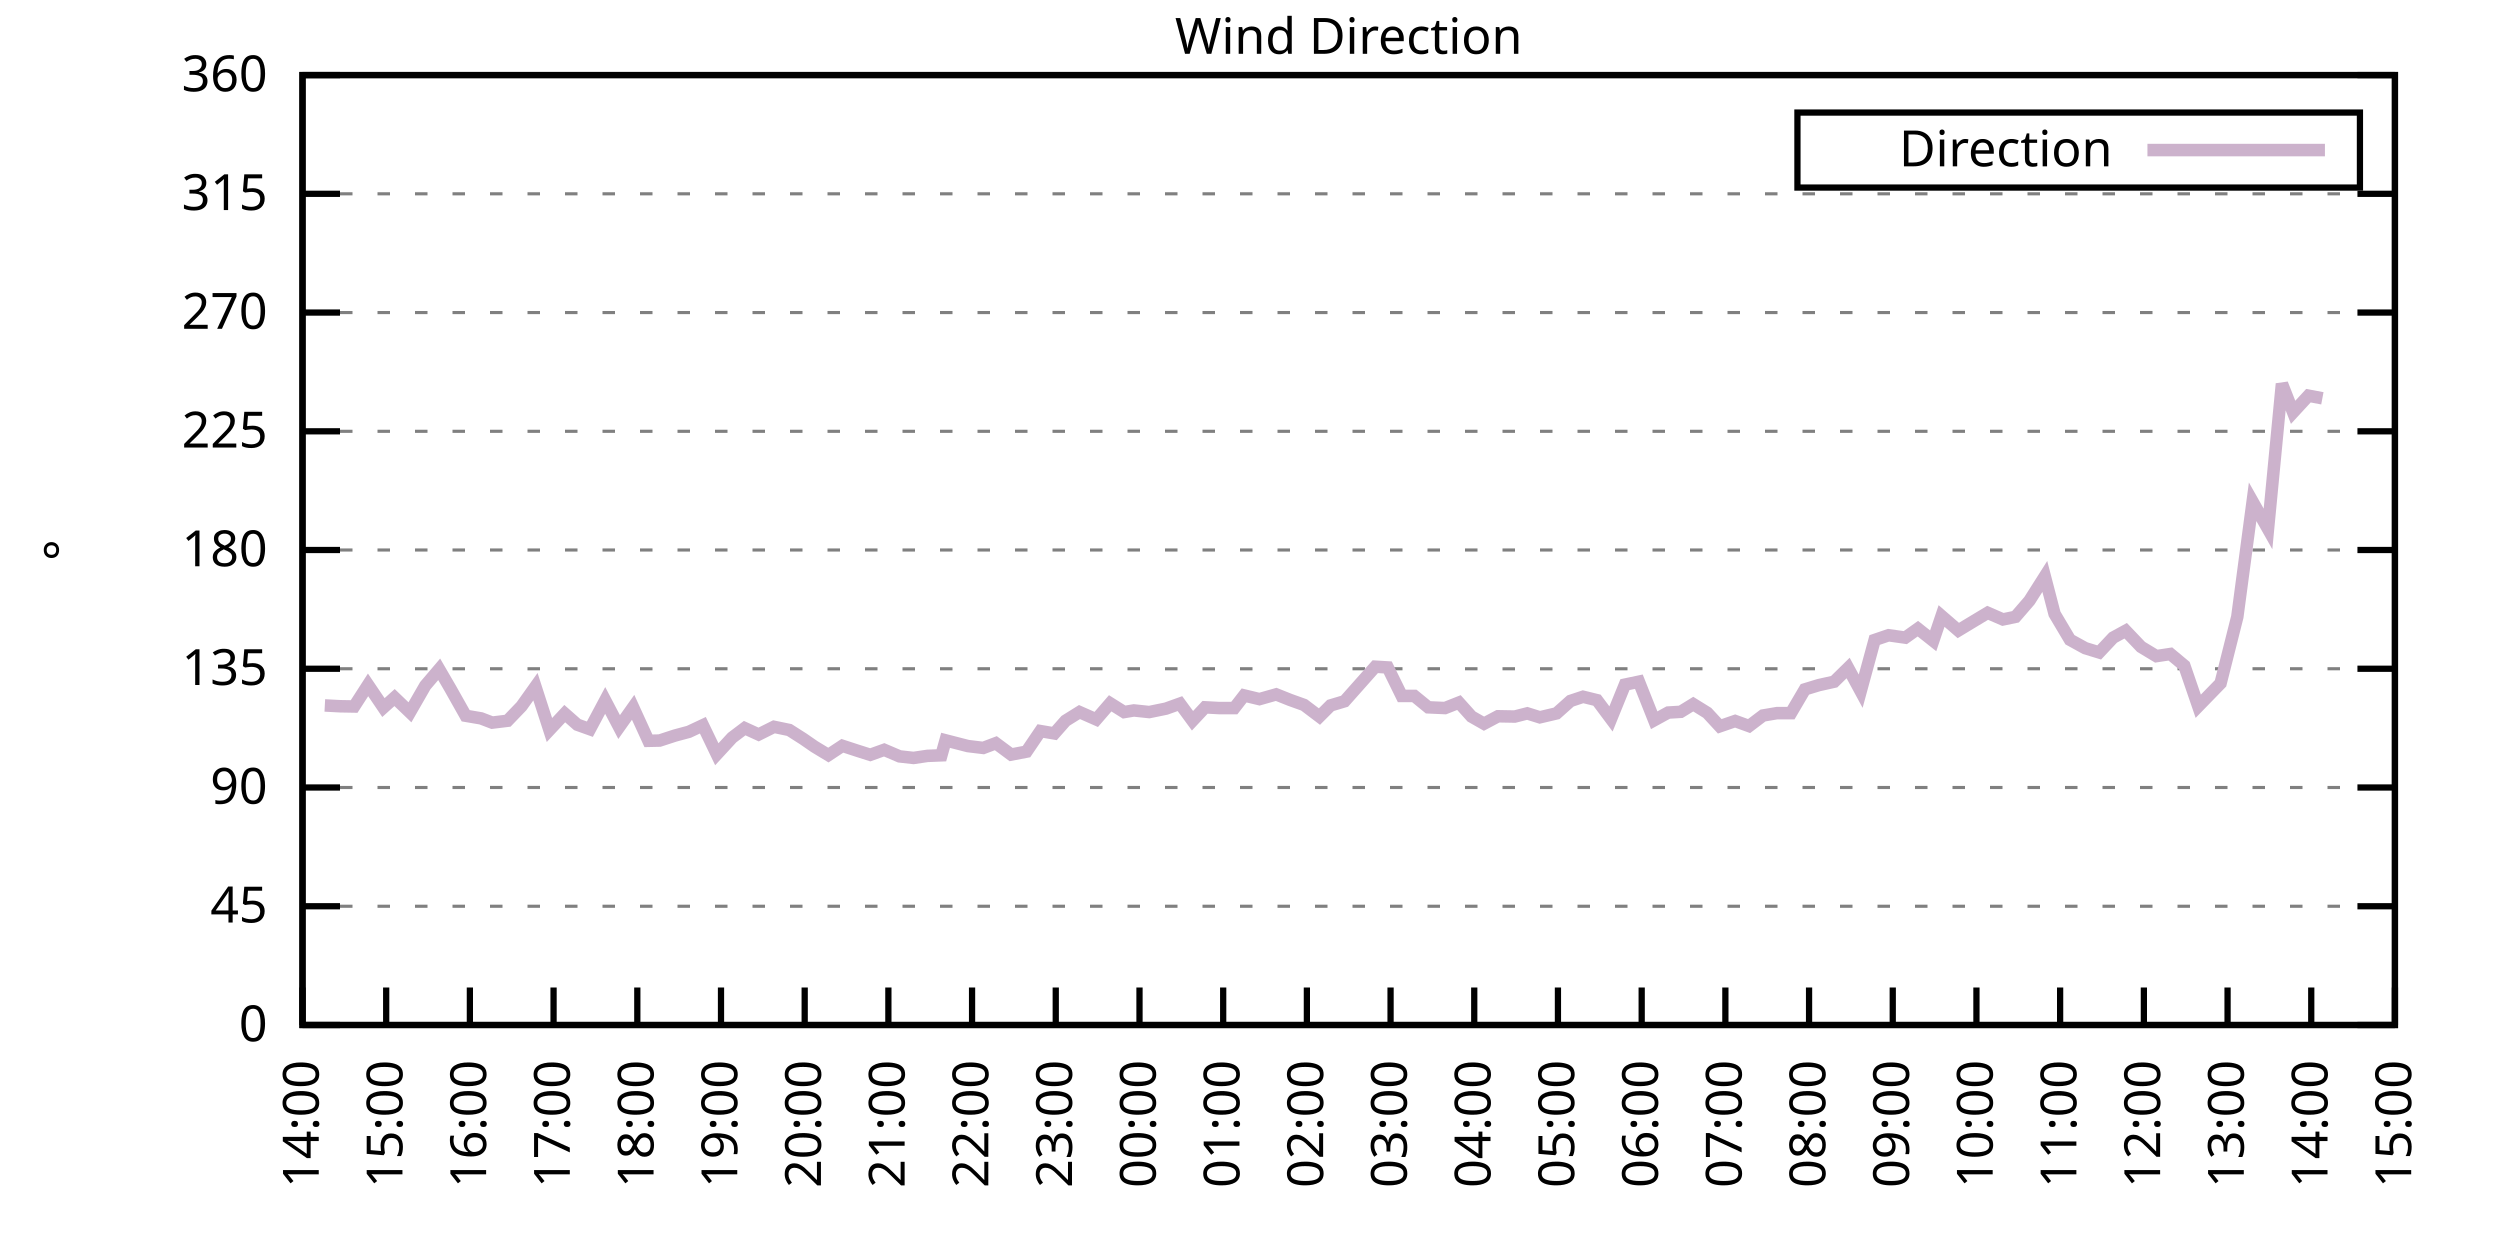
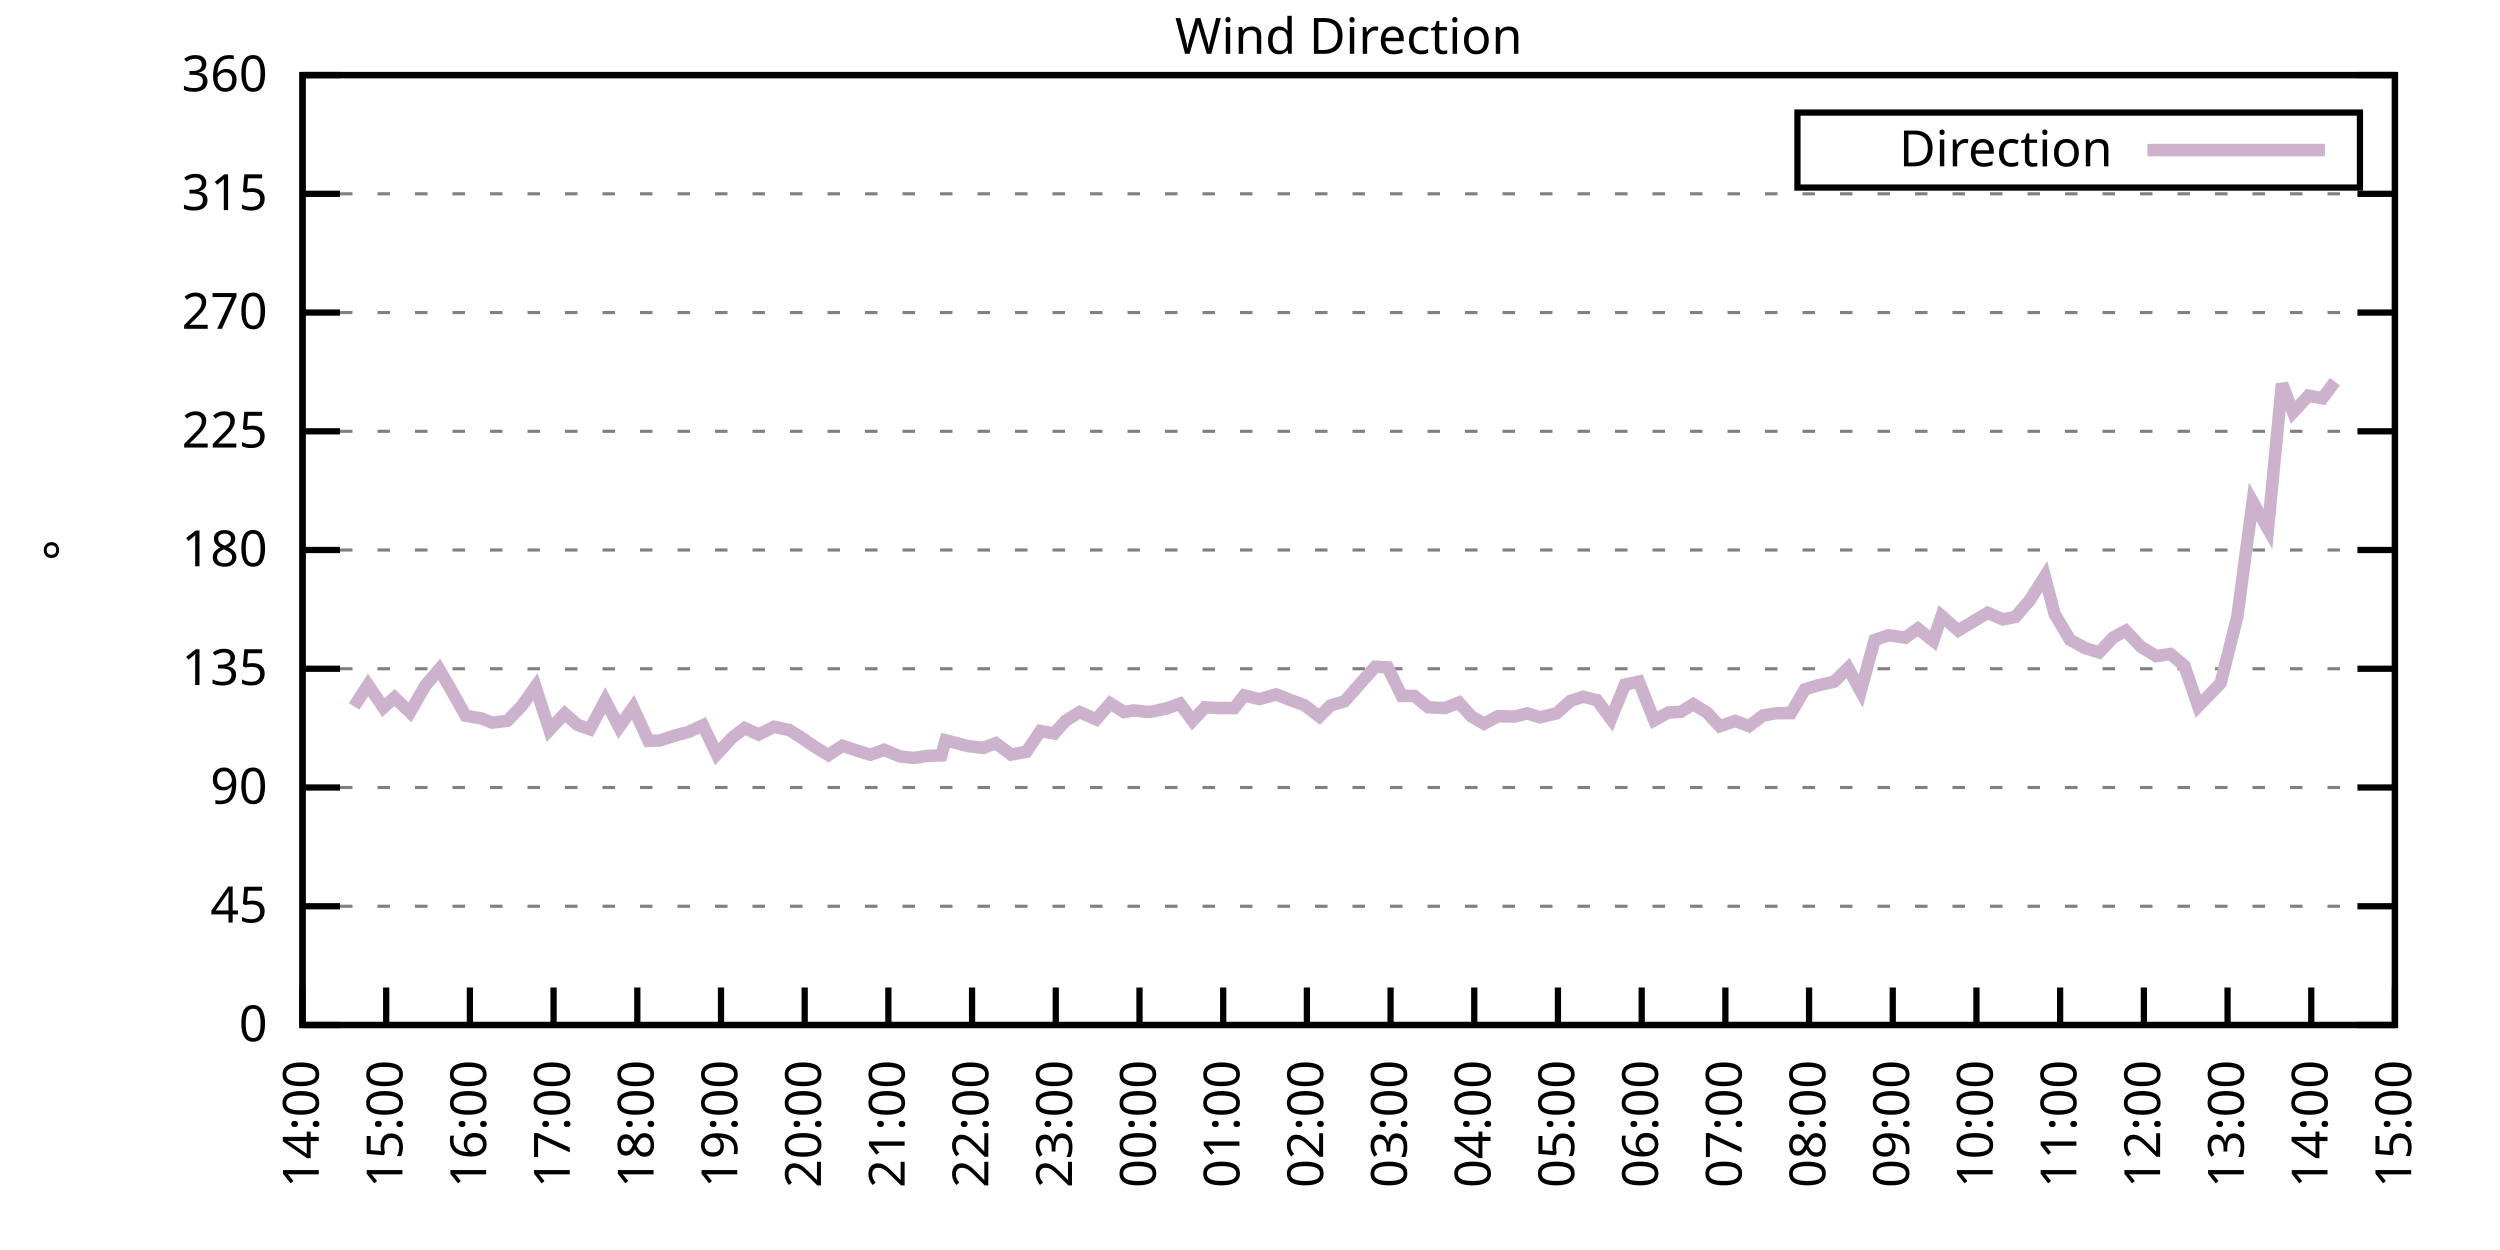
<svg xmlns="http://www.w3.org/2000/svg" xmlns:xlink="http://www.w3.org/1999/xlink" width="400" height="200" viewBox="0 0 400 200">
  <g id="gnuplot_canvas">
    <rect x="0" y="0" width="400" height="200" fill="none" />
    <defs>
      <circle id="gpDot" r="0.5" stroke-width="0.5" stroke="currentColor" />
      <path id="gpPt0" stroke-width="0.333" stroke="currentColor" d="M-1,0 h2 M0,-1 v2" />
      <path id="gpPt1" stroke-width="0.333" stroke="currentColor" d="M-1,-1 L1,1 M1,-1 L-1,1" />
      <path id="gpPt2" stroke-width="0.333" stroke="currentColor" d="M-1,0 L1,0 M0,-1 L0,1 M-1,-1 L1,1 M-1,1 L1,-1" />
      <rect id="gpPt3" stroke-width="0.333" stroke="currentColor" x="-1" y="-1" width="2" height="2" />
      <rect id="gpPt4" stroke-width="0.333" stroke="currentColor" fill="currentColor" x="-1" y="-1" width="2" height="2" />
      <circle id="gpPt5" stroke-width="0.333" stroke="currentColor" cx="0" cy="0" r="1" />
      <use xlink:href="#gpPt5" id="gpPt6" fill="currentColor" stroke="none" />
      <path id="gpPt7" stroke-width="0.333" stroke="currentColor" d="M0,-1.33 L-1.33,0.67 L1.33,0.67 z" />
      <use xlink:href="#gpPt7" id="gpPt8" fill="currentColor" stroke="none" />
      <use xlink:href="#gpPt7" id="gpPt9" stroke="currentColor" transform="rotate(180)" />
      <use xlink:href="#gpPt9" id="gpPt10" fill="currentColor" stroke="none" />
      <use xlink:href="#gpPt3" id="gpPt11" stroke="currentColor" transform="rotate(45)" />
      <use xlink:href="#gpPt11" id="gpPt12" fill="currentColor" stroke="none" />
      <path id="gpPt13" stroke-width="0.333" stroke="currentColor" d="M0,1.330 L1.265,0.411 L0.782,-1.067 L-0.782,-1.076 L-1.265,0.411 z" />
      <use xlink:href="#gpPt13" id="gpPt14" fill="currentColor" stroke="none" />
      <filter id="textbox" filterUnits="objectBoundingBox" x="0" y="0" height="1" width="1">
        <feFlood flood-color="white" flood-opacity="1" result="bgnd" />
        <feComposite in="SourceGraphic" in2="bgnd" operator="atop" />
      </filter>
      <filter id="greybox" filterUnits="objectBoundingBox" x="0" y="0" height="1" width="1">
        <feFlood flood-color="lightgrey" flood-opacity="1" result="grey" />
        <feComposite in="SourceGraphic" in2="grey" operator="atop" />
      </filter>
    </defs>
    <g fill="none" color="white" stroke="currentColor" stroke-width="1.00" stroke-linecap="butt" stroke-linejoin="miter">
</g>
    <g fill="none" color="black" stroke="currentColor" stroke-width="1.00" stroke-linecap="butt" stroke-linejoin="miter">
      <g stroke="none" shape-rendering="crispEdges">
        <polygon fill="rgb(255, 255, 255)" points="48.40,164.00 383.18,164.00 383.18,12.02 48.40,12.02 " />
      </g>
    </g>
    <g fill="none" color="black" stroke="currentColor" stroke-width="1.00" stroke-linecap="butt" stroke-linejoin="miter">
</g>
    <g fill="none" color="black" stroke="black" stroke-width="0.50" stroke-linecap="butt" stroke-linejoin="miter">
</g>
    <g fill="none" color="gray" stroke="currentColor" stroke-width="0.50" stroke-linecap="butt" stroke-linejoin="miter">
      <path stroke="gray" stroke-dasharray="2,4" class="gridline" d="M48.40,164.00 L383.19,164.00  " />
    </g>
    <g fill="none" color="gray" stroke="gray" stroke-width="1.00" stroke-linecap="butt" stroke-linejoin="miter">
</g>
    <g fill="none" color="black" stroke="currentColor" stroke-width="1.00" stroke-linecap="butt" stroke-linejoin="miter">
      <path stroke="black" d="M48.40,164.00 L54.40,164.00 M383.19,164.00 L377.19,164.00  " />
      <g transform="translate(42.80,166.60)" stroke="none" fill="black" font-family="Sans" font-size="8.00" text-anchor="end">
        <text>
          <tspan font-family="Sans"> 0</tspan>
        </text>
      </g>
    </g>
    <g fill="none" color="black" stroke="currentColor" stroke-width="1.00" stroke-linecap="butt" stroke-linejoin="miter">
</g>
    <g fill="none" color="black" stroke="black" stroke-width="0.50" stroke-linecap="butt" stroke-linejoin="miter">
</g>
    <g fill="none" color="gray" stroke="currentColor" stroke-width="0.50" stroke-linecap="butt" stroke-linejoin="miter">
      <path stroke="gray" stroke-dasharray="2,4" class="gridline" d="M48.40,145.00 L383.19,145.00  " />
    </g>
    <g fill="none" color="gray" stroke="gray" stroke-width="1.00" stroke-linecap="butt" stroke-linejoin="miter">
</g>
    <g fill="none" color="black" stroke="currentColor" stroke-width="1.00" stroke-linecap="butt" stroke-linejoin="miter">
      <path stroke="black" d="M48.40,145.00 L54.40,145.00 M383.19,145.00 L377.19,145.00  " />
      <g transform="translate(42.80,147.60)" stroke="none" fill="black" font-family="Sans" font-size="8.00" text-anchor="end">
        <text>
          <tspan font-family="Sans"> 45</tspan>
        </text>
      </g>
    </g>
    <g fill="none" color="black" stroke="currentColor" stroke-width="1.00" stroke-linecap="butt" stroke-linejoin="miter">
</g>
    <g fill="none" color="black" stroke="black" stroke-width="0.50" stroke-linecap="butt" stroke-linejoin="miter">
</g>
    <g fill="none" color="gray" stroke="currentColor" stroke-width="0.50" stroke-linecap="butt" stroke-linejoin="miter">
      <path stroke="gray" stroke-dasharray="2,4" class="gridline" d="M48.40,126.00 L383.19,126.00  " />
    </g>
    <g fill="none" color="gray" stroke="gray" stroke-width="1.00" stroke-linecap="butt" stroke-linejoin="miter">
</g>
    <g fill="none" color="black" stroke="currentColor" stroke-width="1.00" stroke-linecap="butt" stroke-linejoin="miter">
      <path stroke="black" d="M48.40,126.00 L54.40,126.00 M383.19,126.00 L377.19,126.00  " />
      <g transform="translate(42.80,128.60)" stroke="none" fill="black" font-family="Sans" font-size="8.00" text-anchor="end">
        <text>
          <tspan font-family="Sans"> 90</tspan>
        </text>
      </g>
    </g>
    <g fill="none" color="black" stroke="currentColor" stroke-width="1.00" stroke-linecap="butt" stroke-linejoin="miter">
</g>
    <g fill="none" color="black" stroke="black" stroke-width="0.50" stroke-linecap="butt" stroke-linejoin="miter">
</g>
    <g fill="none" color="gray" stroke="currentColor" stroke-width="0.50" stroke-linecap="butt" stroke-linejoin="miter">
      <path stroke="gray" stroke-dasharray="2,4" class="gridline" d="M48.40,107.00 L383.19,107.00  " />
    </g>
    <g fill="none" color="gray" stroke="gray" stroke-width="1.00" stroke-linecap="butt" stroke-linejoin="miter">
</g>
    <g fill="none" color="black" stroke="currentColor" stroke-width="1.00" stroke-linecap="butt" stroke-linejoin="miter">
      <path stroke="black" d="M48.40,107.00 L54.40,107.00 M383.19,107.00 L377.19,107.00  " />
      <g transform="translate(42.80,109.60)" stroke="none" fill="black" font-family="Sans" font-size="8.00" text-anchor="end">
        <text>
          <tspan font-family="Sans"> 135</tspan>
        </text>
      </g>
    </g>
    <g fill="none" color="black" stroke="currentColor" stroke-width="1.00" stroke-linecap="butt" stroke-linejoin="miter">
</g>
    <g fill="none" color="black" stroke="black" stroke-width="0.50" stroke-linecap="butt" stroke-linejoin="miter">
</g>
    <g fill="none" color="gray" stroke="currentColor" stroke-width="0.50" stroke-linecap="butt" stroke-linejoin="miter">
      <path stroke="gray" stroke-dasharray="2,4" class="gridline" d="M48.40,88.00 L383.19,88.00  " />
    </g>
    <g fill="none" color="gray" stroke="gray" stroke-width="1.00" stroke-linecap="butt" stroke-linejoin="miter">
</g>
    <g fill="none" color="black" stroke="currentColor" stroke-width="1.00" stroke-linecap="butt" stroke-linejoin="miter">
      <path stroke="black" d="M48.40,88.00 L54.40,88.00 M383.19,88.00 L377.19,88.00  " />
      <g transform="translate(42.80,90.60)" stroke="none" fill="black" font-family="Sans" font-size="8.00" text-anchor="end">
        <text>
          <tspan font-family="Sans"> 180</tspan>
        </text>
      </g>
    </g>
    <g fill="none" color="black" stroke="currentColor" stroke-width="1.00" stroke-linecap="butt" stroke-linejoin="miter">
</g>
    <g fill="none" color="black" stroke="black" stroke-width="0.50" stroke-linecap="butt" stroke-linejoin="miter">
</g>
    <g fill="none" color="gray" stroke="currentColor" stroke-width="0.50" stroke-linecap="butt" stroke-linejoin="miter">
      <path stroke="gray" stroke-dasharray="2,4" class="gridline" d="M48.40,69.01 L383.19,69.01  " />
    </g>
    <g fill="none" color="gray" stroke="gray" stroke-width="1.00" stroke-linecap="butt" stroke-linejoin="miter">
</g>
    <g fill="none" color="black" stroke="currentColor" stroke-width="1.00" stroke-linecap="butt" stroke-linejoin="miter">
      <path stroke="black" d="M48.40,69.01 L54.40,69.01 M383.19,69.01 L377.19,69.01  " />
      <g transform="translate(42.80,71.61)" stroke="none" fill="black" font-family="Sans" font-size="8.00" text-anchor="end">
        <text>
          <tspan font-family="Sans"> 225</tspan>
        </text>
      </g>
    </g>
    <g fill="none" color="black" stroke="currentColor" stroke-width="1.00" stroke-linecap="butt" stroke-linejoin="miter">
</g>
    <g fill="none" color="black" stroke="black" stroke-width="0.50" stroke-linecap="butt" stroke-linejoin="miter">
</g>
    <g fill="none" color="gray" stroke="currentColor" stroke-width="0.50" stroke-linecap="butt" stroke-linejoin="miter">
      <path stroke="gray" stroke-dasharray="2,4" class="gridline" d="M48.40,50.01 L383.19,50.01  " />
    </g>
    <g fill="none" color="gray" stroke="gray" stroke-width="1.00" stroke-linecap="butt" stroke-linejoin="miter">
</g>
    <g fill="none" color="black" stroke="currentColor" stroke-width="1.00" stroke-linecap="butt" stroke-linejoin="miter">
      <path stroke="black" d="M48.40,50.01 L54.40,50.01 M383.19,50.01 L377.19,50.01  " />
      <g transform="translate(42.80,52.61)" stroke="none" fill="black" font-family="Sans" font-size="8.00" text-anchor="end">
        <text>
          <tspan font-family="Sans"> 270</tspan>
        </text>
      </g>
    </g>
    <g fill="none" color="black" stroke="currentColor" stroke-width="1.00" stroke-linecap="butt" stroke-linejoin="miter">
</g>
    <g fill="none" color="black" stroke="black" stroke-width="0.50" stroke-linecap="butt" stroke-linejoin="miter">
</g>
    <g fill="none" color="gray" stroke="currentColor" stroke-width="0.50" stroke-linecap="butt" stroke-linejoin="miter">
      <path stroke="gray" stroke-dasharray="2,4" class="gridline" d="M48.40,31.01 L383.19,31.01  " />
    </g>
    <g fill="none" color="gray" stroke="gray" stroke-width="1.00" stroke-linecap="butt" stroke-linejoin="miter">
</g>
    <g fill="none" color="black" stroke="currentColor" stroke-width="1.00" stroke-linecap="butt" stroke-linejoin="miter">
      <path stroke="black" d="M48.40,31.01 L54.40,31.01 M383.19,31.01 L377.19,31.01  " />
      <g transform="translate(42.80,33.61)" stroke="none" fill="black" font-family="Sans" font-size="8.00" text-anchor="end">
        <text>
          <tspan font-family="Sans"> 315</tspan>
        </text>
      </g>
    </g>
    <g fill="none" color="black" stroke="currentColor" stroke-width="1.00" stroke-linecap="butt" stroke-linejoin="miter">
</g>
    <g fill="none" color="black" stroke="black" stroke-width="0.50" stroke-linecap="butt" stroke-linejoin="miter">
</g>
    <g fill="none" color="gray" stroke="currentColor" stroke-width="0.50" stroke-linecap="butt" stroke-linejoin="miter">
      <path stroke="gray" stroke-dasharray="2,4" class="gridline" d="M48.40,12.01 L383.19,12.01  " />
    </g>
    <g fill="none" color="gray" stroke="gray" stroke-width="1.00" stroke-linecap="butt" stroke-linejoin="miter">
</g>
    <g fill="none" color="black" stroke="currentColor" stroke-width="1.00" stroke-linecap="butt" stroke-linejoin="miter">
      <path stroke="black" d="M48.40,12.01 L54.40,12.01 M383.19,12.01 L377.19,12.01  " />
      <g transform="translate(42.80,14.61)" stroke="none" fill="black" font-family="Sans" font-size="8.00" text-anchor="end">
        <text>
          <tspan font-family="Sans"> 360</tspan>
        </text>
      </g>
    </g>
    <g fill="none" color="black" stroke="currentColor" stroke-width="1.00" stroke-linecap="butt" stroke-linejoin="miter">
      <path stroke="black" d="M48.40,164.00 L48.40,158.00  " />
      <g transform="translate(51.00,169.60) rotate(270.00)" stroke="none" fill="black" font-family="Sans" font-size="8.00" text-anchor="end">
        <text>
          <tspan font-family="Sans">14:00</tspan>
        </text>
      </g>
    </g>
    <g fill="none" color="black" stroke="currentColor" stroke-width="1.00" stroke-linecap="butt" stroke-linejoin="miter">
      <path stroke="black" d="M61.79,164.00 L61.79,158.00  " />
      <g transform="translate(64.39,169.60) rotate(270.00)" stroke="none" fill="black" font-family="Sans" font-size="8.00" text-anchor="end">
        <text>
          <tspan font-family="Sans">15:00</tspan>
        </text>
      </g>
    </g>
    <g fill="none" color="black" stroke="currentColor" stroke-width="1.00" stroke-linecap="butt" stroke-linejoin="miter">
      <path stroke="black" d="M75.18,164.00 L75.18,158.00  " />
      <g transform="translate(77.78,169.60) rotate(270.00)" stroke="none" fill="black" font-family="Sans" font-size="8.00" text-anchor="end">
        <text>
          <tspan font-family="Sans">16:00</tspan>
        </text>
      </g>
    </g>
    <g fill="none" color="black" stroke="currentColor" stroke-width="1.00" stroke-linecap="butt" stroke-linejoin="miter">
      <path stroke="black" d="M88.57,164.00 L88.57,158.00  " />
      <g transform="translate(91.17,169.60) rotate(270.00)" stroke="none" fill="black" font-family="Sans" font-size="8.00" text-anchor="end">
        <text>
          <tspan font-family="Sans">17:00</tspan>
        </text>
      </g>
    </g>
    <g fill="none" color="black" stroke="currentColor" stroke-width="1.00" stroke-linecap="butt" stroke-linejoin="miter">
      <path stroke="black" d="M101.97,164.00 L101.97,158.00  " />
      <g transform="translate(104.57,169.60) rotate(270.00)" stroke="none" fill="black" font-family="Sans" font-size="8.00" text-anchor="end">
        <text>
          <tspan font-family="Sans">18:00</tspan>
        </text>
      </g>
    </g>
    <g fill="none" color="black" stroke="currentColor" stroke-width="1.00" stroke-linecap="butt" stroke-linejoin="miter">
      <path stroke="black" d="M115.36,164.00 L115.36,158.00  " />
      <g transform="translate(117.96,169.60) rotate(270.00)" stroke="none" fill="black" font-family="Sans" font-size="8.00" text-anchor="end">
        <text>
          <tspan font-family="Sans">19:00</tspan>
        </text>
      </g>
    </g>
    <g fill="none" color="black" stroke="currentColor" stroke-width="1.00" stroke-linecap="butt" stroke-linejoin="miter">
      <path stroke="black" d="M128.75,164.00 L128.75,158.00  " />
      <g transform="translate(131.35,169.60) rotate(270.00)" stroke="none" fill="black" font-family="Sans" font-size="8.00" text-anchor="end">
        <text>
          <tspan font-family="Sans">20:00</tspan>
        </text>
      </g>
    </g>
    <g fill="none" color="black" stroke="currentColor" stroke-width="1.00" stroke-linecap="butt" stroke-linejoin="miter">
      <path stroke="black" d="M142.14,164.00 L142.14,158.00  " />
      <g transform="translate(144.74,169.60) rotate(270.00)" stroke="none" fill="black" font-family="Sans" font-size="8.00" text-anchor="end">
        <text>
          <tspan font-family="Sans">21:00</tspan>
        </text>
      </g>
    </g>
    <g fill="none" color="black" stroke="currentColor" stroke-width="1.00" stroke-linecap="butt" stroke-linejoin="miter">
      <path stroke="black" d="M155.53,164.00 L155.53,158.00  " />
      <g transform="translate(158.13,169.60) rotate(270.00)" stroke="none" fill="black" font-family="Sans" font-size="8.00" text-anchor="end">
        <text>
          <tspan font-family="Sans">22:00</tspan>
        </text>
      </g>
    </g>
    <g fill="none" color="black" stroke="currentColor" stroke-width="1.00" stroke-linecap="butt" stroke-linejoin="miter">
      <path stroke="black" d="M168.92,164.00 L168.92,158.00  " />
      <g transform="translate(171.52,169.60) rotate(270.00)" stroke="none" fill="black" font-family="Sans" font-size="8.00" text-anchor="end">
        <text>
          <tspan font-family="Sans">23:00</tspan>
        </text>
      </g>
    </g>
    <g fill="none" color="black" stroke="currentColor" stroke-width="1.00" stroke-linecap="butt" stroke-linejoin="miter">
      <path stroke="black" d="M182.32,164.00 L182.32,158.00  " />
      <g transform="translate(184.92,169.60) rotate(270.00)" stroke="none" fill="black" font-family="Sans" font-size="8.00" text-anchor="end">
        <text>
          <tspan font-family="Sans">00:00</tspan>
        </text>
      </g>
    </g>
    <g fill="none" color="black" stroke="currentColor" stroke-width="1.00" stroke-linecap="butt" stroke-linejoin="miter">
      <path stroke="black" d="M195.71,164.00 L195.71,158.00  " />
      <g transform="translate(198.31,169.60) rotate(270.00)" stroke="none" fill="black" font-family="Sans" font-size="8.00" text-anchor="end">
        <text>
          <tspan font-family="Sans">01:00</tspan>
        </text>
      </g>
    </g>
    <g fill="none" color="black" stroke="currentColor" stroke-width="1.00" stroke-linecap="butt" stroke-linejoin="miter">
      <path stroke="black" d="M209.10,164.00 L209.10,158.00  " />
      <g transform="translate(211.70,169.60) rotate(270.00)" stroke="none" fill="black" font-family="Sans" font-size="8.00" text-anchor="end">
        <text>
          <tspan font-family="Sans">02:00</tspan>
        </text>
      </g>
    </g>
    <g fill="none" color="black" stroke="currentColor" stroke-width="1.00" stroke-linecap="butt" stroke-linejoin="miter">
      <path stroke="black" d="M222.49,164.00 L222.49,158.00  " />
      <g transform="translate(225.09,169.60) rotate(270.00)" stroke="none" fill="black" font-family="Sans" font-size="8.00" text-anchor="end">
        <text>
          <tspan font-family="Sans">03:00</tspan>
        </text>
      </g>
    </g>
    <g fill="none" color="black" stroke="currentColor" stroke-width="1.00" stroke-linecap="butt" stroke-linejoin="miter">
      <path stroke="black" d="M235.88,164.00 L235.88,158.00  " />
      <g transform="translate(238.48,169.60) rotate(270.00)" stroke="none" fill="black" font-family="Sans" font-size="8.00" text-anchor="end">
        <text>
          <tspan font-family="Sans">04:00</tspan>
        </text>
      </g>
    </g>
    <g fill="none" color="black" stroke="currentColor" stroke-width="1.00" stroke-linecap="butt" stroke-linejoin="miter">
      <path stroke="black" d="M249.27,164.00 L249.27,158.00  " />
      <g transform="translate(251.87,169.60) rotate(270.00)" stroke="none" fill="black" font-family="Sans" font-size="8.00" text-anchor="end">
        <text>
          <tspan font-family="Sans">05:00</tspan>
        </text>
      </g>
    </g>
    <g fill="none" color="black" stroke="currentColor" stroke-width="1.00" stroke-linecap="butt" stroke-linejoin="miter">
      <path stroke="black" d="M262.67,164.00 L262.67,158.00  " />
      <g transform="translate(265.27,169.60) rotate(270.00)" stroke="none" fill="black" font-family="Sans" font-size="8.00" text-anchor="end">
        <text>
          <tspan font-family="Sans">06:00</tspan>
        </text>
      </g>
    </g>
    <g fill="none" color="black" stroke="currentColor" stroke-width="1.00" stroke-linecap="butt" stroke-linejoin="miter">
      <path stroke="black" d="M276.06,164.00 L276.06,158.00  " />
      <g transform="translate(278.66,169.60) rotate(270.00)" stroke="none" fill="black" font-family="Sans" font-size="8.00" text-anchor="end">
        <text>
          <tspan font-family="Sans">07:00</tspan>
        </text>
      </g>
    </g>
    <g fill="none" color="black" stroke="currentColor" stroke-width="1.00" stroke-linecap="butt" stroke-linejoin="miter">
      <path stroke="black" d="M289.45,164.00 L289.45,158.00  " />
      <g transform="translate(292.05,169.60) rotate(270.00)" stroke="none" fill="black" font-family="Sans" font-size="8.00" text-anchor="end">
        <text>
          <tspan font-family="Sans">08:00</tspan>
        </text>
      </g>
    </g>
    <g fill="none" color="black" stroke="currentColor" stroke-width="1.00" stroke-linecap="butt" stroke-linejoin="miter">
      <path stroke="black" d="M302.84,164.00 L302.84,158.00  " />
      <g transform="translate(305.44,169.60) rotate(270.00)" stroke="none" fill="black" font-family="Sans" font-size="8.00" text-anchor="end">
        <text>
          <tspan font-family="Sans">09:00</tspan>
        </text>
      </g>
    </g>
    <g fill="none" color="black" stroke="currentColor" stroke-width="1.00" stroke-linecap="butt" stroke-linejoin="miter">
      <path stroke="black" d="M316.23,164.00 L316.23,158.00  " />
      <g transform="translate(318.83,169.60) rotate(270.00)" stroke="none" fill="black" font-family="Sans" font-size="8.00" text-anchor="end">
        <text>
          <tspan font-family="Sans">10:00</tspan>
        </text>
      </g>
    </g>
    <g fill="none" color="black" stroke="currentColor" stroke-width="1.00" stroke-linecap="butt" stroke-linejoin="miter">
      <path stroke="black" d="M329.62,164.00 L329.62,158.00  " />
      <g transform="translate(332.22,169.60) rotate(270.00)" stroke="none" fill="black" font-family="Sans" font-size="8.00" text-anchor="end">
        <text>
          <tspan font-family="Sans">11:00</tspan>
        </text>
      </g>
    </g>
    <g fill="none" color="black" stroke="currentColor" stroke-width="1.00" stroke-linecap="butt" stroke-linejoin="miter">
      <path stroke="black" d="M343.02,164.00 L343.02,158.00  " />
      <g transform="translate(345.62,169.60) rotate(270.00)" stroke="none" fill="black" font-family="Sans" font-size="8.00" text-anchor="end">
        <text>
          <tspan font-family="Sans">12:00</tspan>
        </text>
      </g>
    </g>
    <g fill="none" color="black" stroke="currentColor" stroke-width="1.00" stroke-linecap="butt" stroke-linejoin="miter">
      <path stroke="black" d="M356.41,164.00 L356.41,158.00  " />
      <g transform="translate(359.01,169.60) rotate(270.00)" stroke="none" fill="black" font-family="Sans" font-size="8.00" text-anchor="end">
        <text>
          <tspan font-family="Sans">13:00</tspan>
        </text>
      </g>
    </g>
    <g fill="none" color="black" stroke="currentColor" stroke-width="1.00" stroke-linecap="butt" stroke-linejoin="miter">
      <path stroke="black" d="M369.80,164.00 L369.80,158.00  " />
      <g transform="translate(372.40,169.60) rotate(270.00)" stroke="none" fill="black" font-family="Sans" font-size="8.00" text-anchor="end">
        <text>
          <tspan font-family="Sans">14:00</tspan>
        </text>
      </g>
    </g>
    <g fill="none" color="black" stroke="currentColor" stroke-width="1.00" stroke-linecap="butt" stroke-linejoin="miter">
      <path stroke="black" d="M383.19,164.00 L383.19,158.00  " />
      <g transform="translate(385.79,169.60) rotate(270.00)" stroke="none" fill="black" font-family="Sans" font-size="8.00" text-anchor="end">
        <text>
          <tspan font-family="Sans">15:00</tspan>
        </text>
      </g>
    </g>
    <g fill="none" color="black" stroke="currentColor" stroke-width="1.00" stroke-linecap="butt" stroke-linejoin="miter">
</g>
    <g fill="none" color="black" stroke="currentColor" stroke-width="1.00" stroke-linecap="butt" stroke-linejoin="miter">
      <path stroke="black" d="M48.40,12.01 L48.40,164.00 L383.19,164.00 L383.19,12.01 L48.40,12.01 Z  " />
    </g>
    <g fill="none" color="black" stroke="currentColor" stroke-width="1.00" stroke-linecap="butt" stroke-linejoin="miter">
</g>
    <g fill="none" color="black" stroke="currentColor" stroke-width="1.00" stroke-linecap="butt" stroke-linejoin="miter">
      <path stroke="black" d="M287.59,30.01 L287.59,18.01 L377.59,18.01 L377.59,30.01 L287.59,30.01 Z  " />
    </g>
    <g id="Wind_direction_plot_1">
      <g fill="none" color="white" stroke="black" stroke-width="2.00" stroke-linecap="butt" stroke-linejoin="miter">
</g>
      <g fill="none" color="black" stroke="currentColor" stroke-width="2.00" stroke-linecap="butt" stroke-linejoin="miter">
        <g transform="translate(337.99,26.61)" stroke="none" fill="black" font-family="Sans" font-size="8.00" text-anchor="end">
          <text>
            <tspan font-family="Sans">Direction</tspan>
          </text>
        </g>
      </g>
      <g fill="none" color="black" stroke="currentColor" stroke-width="2.00" stroke-linecap="butt" stroke-linejoin="miter">
-         <path stroke="rgb(204, 178, 204)" d="M343.59,24.01 L371.99,24.01 M51.97,112.87 L54.43,113.00 L56.66,113.04 L58.89,109.58 L61.35,113.21 L63.13,111.61   L65.59,113.97 L68.04,109.71 L70.27,107.09 L72.06,110.17 L74.51,114.52 L76.97,114.94 L78.75,115.62 L81.21,115.32   L83.44,113.00 L85.67,109.87 L87.91,116.80 L90.36,114.18 L92.37,115.95 L94.38,116.67 L96.83,112.07 L99.06,116.33   L101.30,113.17 L103.75,118.53 L105.54,118.49 L107.99,117.69 L110.22,117.09 L112.46,116.04 L114.69,120.68 L117.14,118.02   L119.15,116.50 L121.38,117.52 L123.84,116.29 L126.29,116.80 L128.53,118.23 L130.31,119.46 L132.54,120.81 L134.78,119.33   L137.23,120.13 L139.24,120.77 L141.47,119.97 L143.93,121.02 L146.16,121.27 L148.39,120.94 L150.62,120.85 L151.29,118.45   L154.86,119.37 L157.32,119.67 L159.33,118.91 L161.78,120.73 L164.24,120.26 L166.47,116.97 L168.70,117.35 L170.49,115.32   L172.72,113.93 L175.40,115.11 L177.63,112.53 L179.86,113.93 L181.42,113.67 L183.88,113.93 L186.56,113.38 L188.79,112.58   L190.80,115.32 L192.81,113.17 L195.04,113.29 L197.49,113.29 L199.06,111.27 L201.51,111.86 L204.19,111.10 L206.42,111.99   L208.65,112.79 L211.11,114.65 L212.89,112.87 L215.13,112.20 L220.04,106.67 L222.04,106.79 L224.28,111.35 L226.29,111.35   L228.52,113.17 L231.20,113.29 L233.43,112.41 L235.44,114.65 L237.44,115.79 L239.68,114.60 L242.36,114.65 L244.36,114.14   L246.37,114.77 L249.05,114.14 L251.28,112.15 L253.29,111.48 L255.52,112.03 L257.76,115.03 L259.99,109.54 L262.22,109.07   L264.67,115.24 L266.91,114.01 L268.92,113.89 L270.92,112.66 L273.16,114.05 L275.16,116.21 L277.62,115.36 L279.85,116.17   L282.08,114.48 L284.32,114.10 L286.55,114.10 L288.78,110.30 L291.01,109.62 L293.47,109.07 L295.70,106.88 L297.71,110.59   L299.94,102.40 L302.17,101.64 L304.85,102.02 L306.86,100.59 L309.31,102.53 L310.65,98.56 L313.33,100.88 L315.56,99.53   L318.02,98.05 L320.47,99.11 L322.48,98.69 L324.71,96.11 L327.17,92.23 L328.73,98.22 L331.19,102.36 L333.64,103.71   L335.87,104.39 L338.10,102.02 L340.11,100.92 L342.57,103.50 L345.02,104.98 L347.26,104.64 L349.49,106.50 L351.72,113.00   L355.29,109.33 L357.97,98.69 L360.42,80.28 L362.88,84.63 L365.11,61.41 L366.90,65.97 L369.35,63.31 L371.58,63.73    " />
+         <path stroke="rgb(204, 178, 204)" d="M343.59,24.01 L371.99,24.01 M56.66,113.04 L58.89,109.58 L61.35,113.21 L63.13,111.61 L65.59,113.97 L68.04,109.71   L70.27,107.09 L72.06,110.17 L74.51,114.52 L76.97,114.94 L78.75,115.62 L81.21,115.32 L83.44,113.00 L85.67,109.87   L87.91,116.80 L90.36,114.18 L92.37,115.95 L94.38,116.67 L96.83,112.07 L99.06,116.33 L101.30,113.17 L103.75,118.53   L105.54,118.49 L107.99,117.69 L110.22,117.09 L112.46,116.04 L114.69,120.68 L117.14,118.02 L119.15,116.50 L121.38,117.52   L123.84,116.29 L126.29,116.80 L128.53,118.23 L130.31,119.46 L132.54,120.81 L134.78,119.33 L137.23,120.13 L139.24,120.77   L141.47,119.97 L143.93,121.02 L146.16,121.27 L148.39,120.94 L150.62,120.85 L151.29,118.45 L154.86,119.37 L157.32,119.67   L159.33,118.91 L161.78,120.73 L164.24,120.26 L166.47,116.97 L168.70,117.35 L170.49,115.32 L172.72,113.93 L175.40,115.11   L177.63,112.53 L179.86,113.93 L181.42,113.67 L183.88,113.93 L186.56,113.38 L188.79,112.58 L190.80,115.32 L192.81,113.17   L195.04,113.29 L197.49,113.29 L199.06,111.27 L201.51,111.86 L204.19,111.10 L206.42,111.99 L208.65,112.79 L211.11,114.65   L212.89,112.87 L215.13,112.20 L220.04,106.67 L222.04,106.79 L224.28,111.35 L226.29,111.35 L228.52,113.17 L231.20,113.29   L233.43,112.41 L235.44,114.65 L237.44,115.79 L239.68,114.60 L242.36,114.65 L244.36,114.14 L246.37,114.77 L249.05,114.14   L251.28,112.15 L253.29,111.48 L255.52,112.03 L257.76,115.03 L259.99,109.54 L262.22,109.07 L264.67,115.24 L266.91,114.01   L268.92,113.89 L270.92,112.66 L273.16,114.05 L275.16,116.21 L277.62,115.36 L279.85,116.17 L282.08,114.48 L284.32,114.10   L286.55,114.10 L288.78,110.30 L291.01,109.62 L293.47,109.07 L295.70,106.88 L297.71,110.59 L299.94,102.40 L302.17,101.64   L304.85,102.02 L306.86,100.59 L309.31,102.53 L310.65,98.56 L313.33,100.88 L315.56,99.53 L318.02,98.05 L320.47,99.11   L322.48,98.69 L324.71,96.11 L327.17,92.23 L328.73,98.22 L331.19,102.36 L333.64,103.71 L335.87,104.39 L338.10,102.02   L340.11,100.92 L342.57,103.50 L345.02,104.98 L347.26,104.64 L349.49,106.50 L351.72,113.00 L355.29,109.33 L357.97,98.69   L360.42,80.28 L362.88,84.63 L365.11,61.41 L366.90,65.97 L369.35,63.31 L371.58,63.73 L373.59,61.07  " />
      </g>
    </g>
    <g fill="none" color="black" stroke="currentColor" stroke-width="2.00" stroke-linecap="butt" stroke-linejoin="miter">
</g>
    <g fill="none" color="black" stroke="black" stroke-width="1.00" stroke-linecap="butt" stroke-linejoin="miter">
</g>
    <g fill="none" color="black" stroke="currentColor" stroke-width="1.00" stroke-linecap="butt" stroke-linejoin="miter">
      <path stroke="black" d="M48.40,12.01 L48.40,164.00 L383.19,164.00 L383.19,12.01 L48.40,12.01 Z  " />
      <g transform="translate(12.80,88.01) rotate(270.00)" stroke="none" fill="black" font-family="Sans" font-size="8.00" text-anchor="middle">
        <text>
          <tspan font-family="Sans">°</tspan>
        </text>
      </g>
    </g>
    <g fill="none" color="black" stroke="currentColor" stroke-width="1.00" stroke-linecap="butt" stroke-linejoin="miter">
</g>
    <g fill="none" color="black" stroke="currentColor" stroke-width="1.00" stroke-linecap="butt" stroke-linejoin="miter">
      <g transform="translate(215.79,8.61)" stroke="none" fill="black" font-family="Sans" font-size="8.00" text-anchor="middle">
        <text>
          <tspan font-family="Sans">Wind Direction</tspan>
        </text>
      </g>
    </g>
    <g fill="none" color="black" stroke="currentColor" stroke-width="1.00" stroke-linecap="butt" stroke-linejoin="miter">
</g>
  </g>
</svg>
